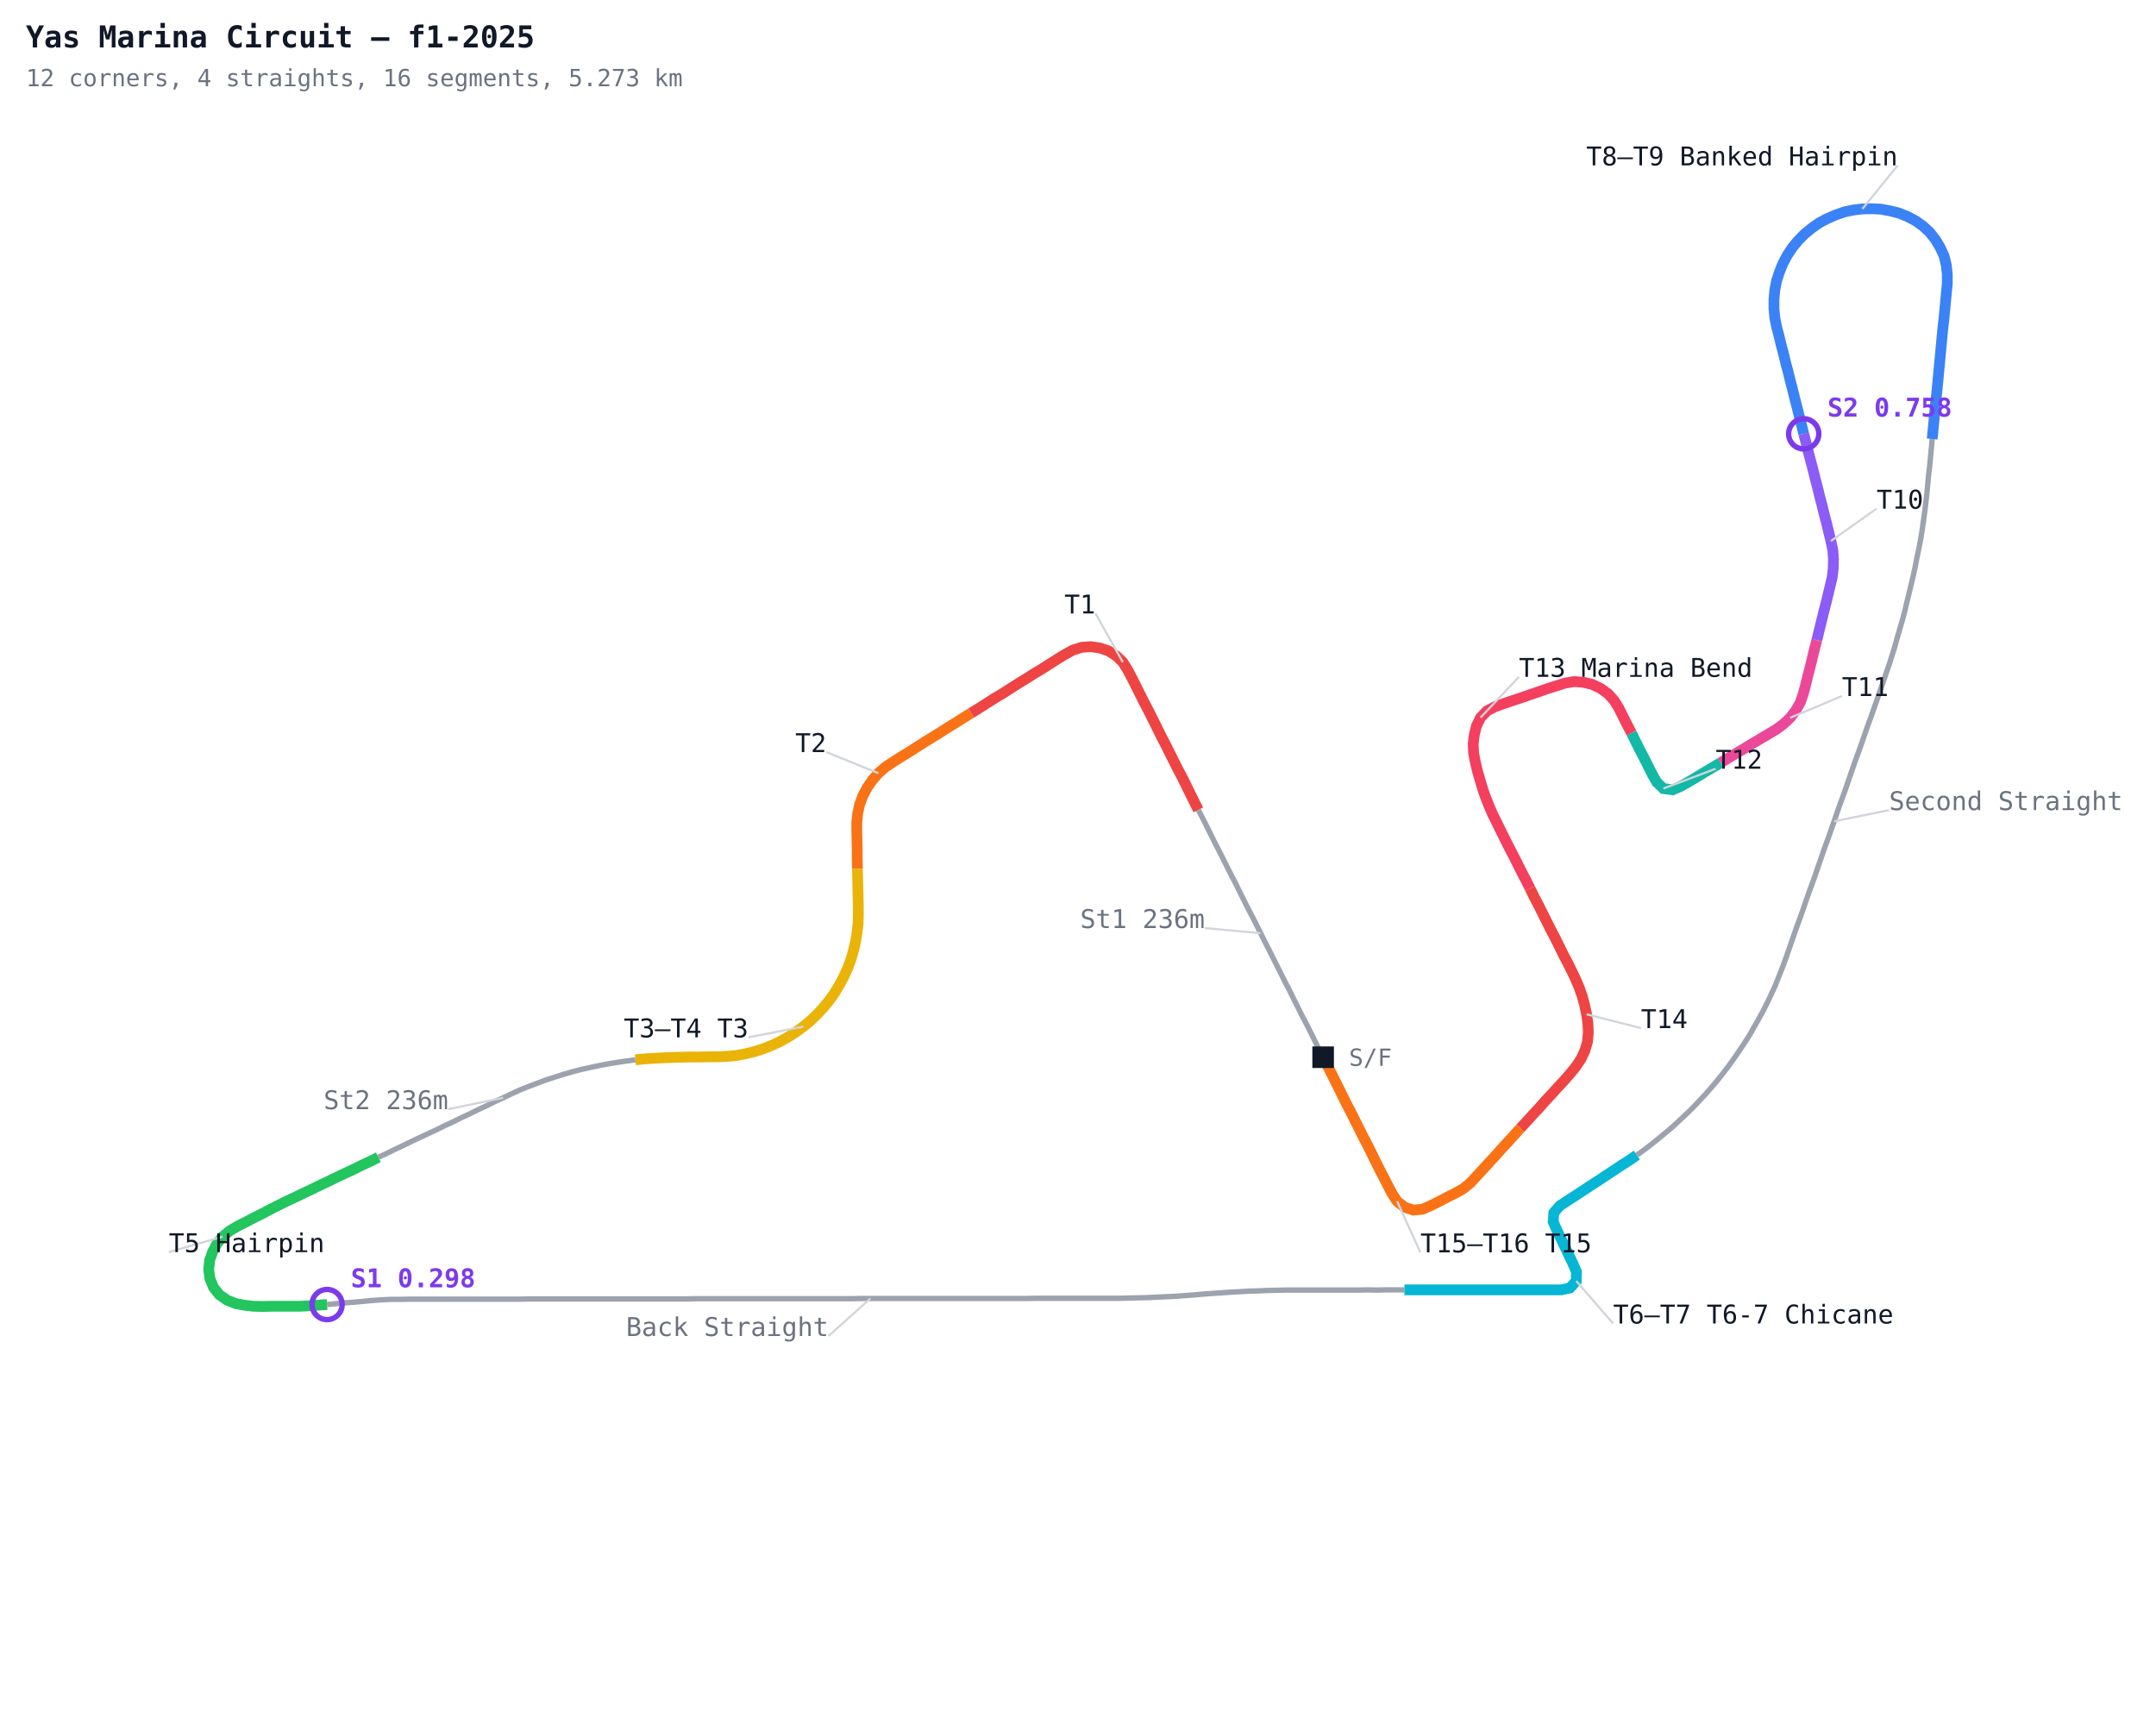
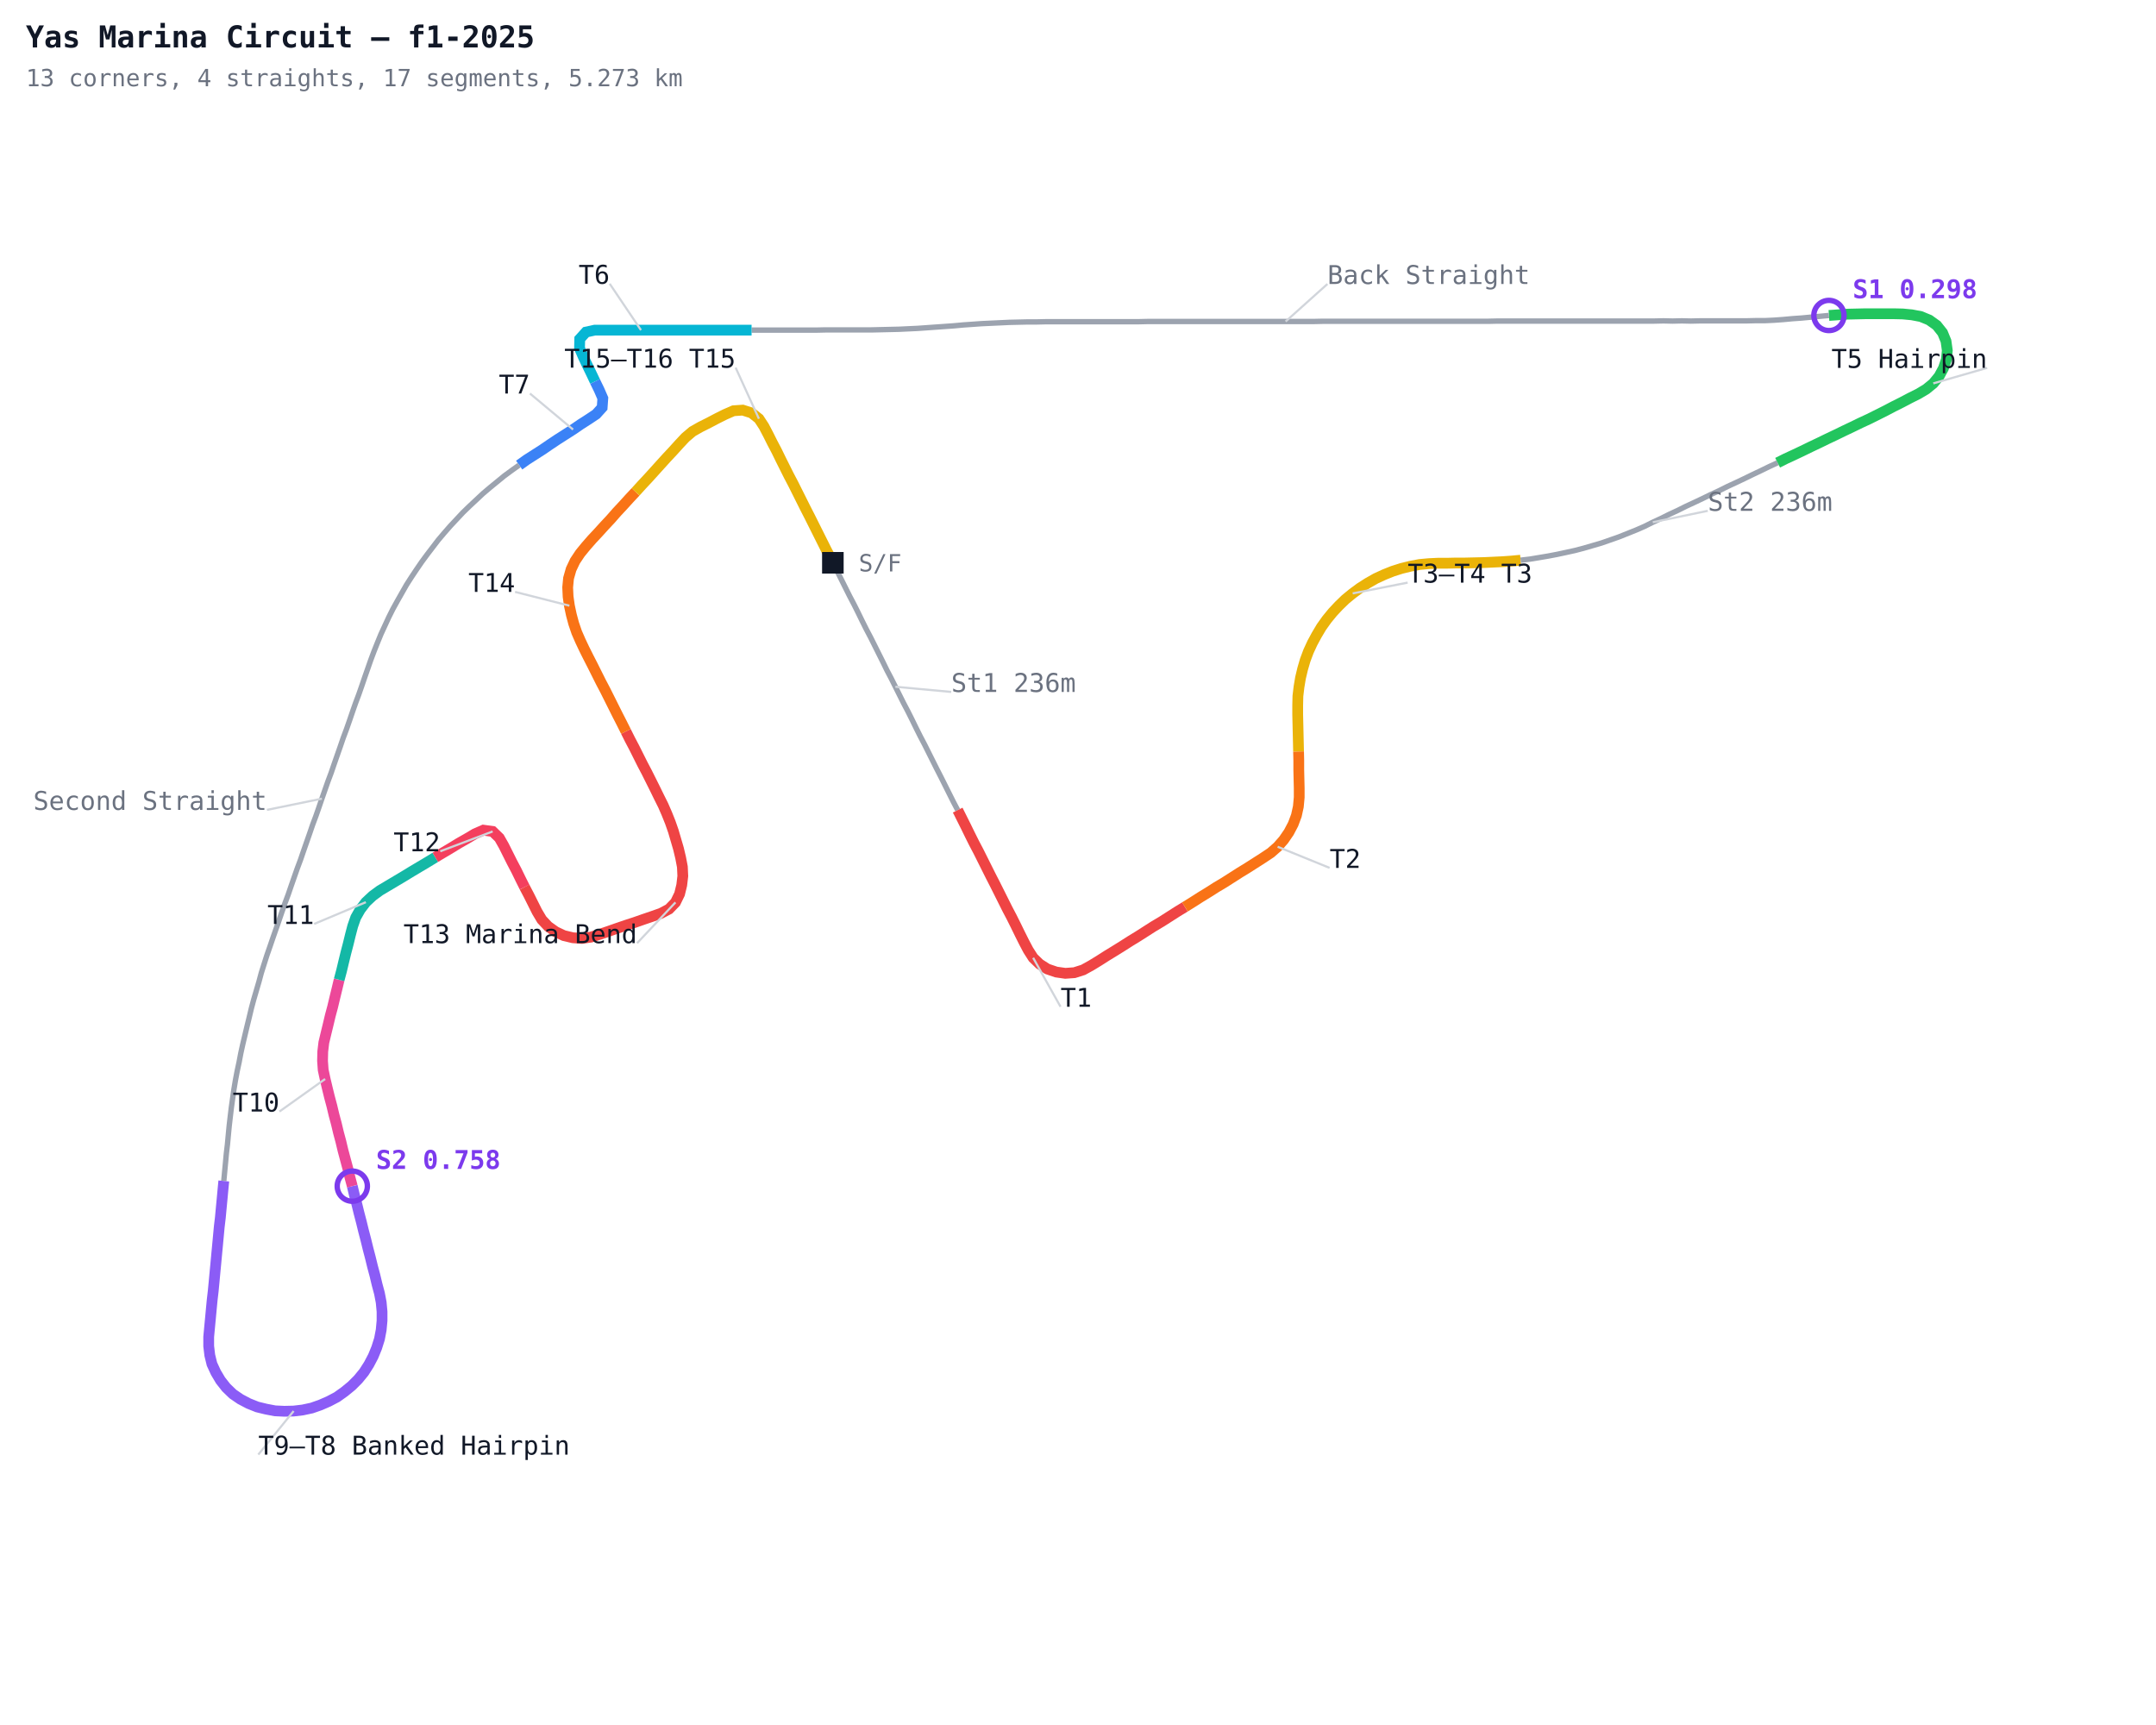
<svg xmlns="http://www.w3.org/2000/svg" width="1000" height="800" viewBox="0 0 1000 800">
  <defs>
    <style>
      .name { font-family: monospace; font-size: 12px; }
      .sector { font-family: monospace; font-size: 12px; fill: #7c3aed; font-weight: bold; }
      .title { font-family: monospace; font-size: 14px; fill: #111827; font-weight: bold; }
      .sub { font-family: monospace; font-size: 11px; fill: #6b7280; }
    </style>
  </defs>
  <rect width="1000" height="800" fill="#ffffff" />
-   <polyline fill="none" stroke="#9ca3af" stroke-width="2.5" points="613.7,490.3 611.6,486.3 609.7,482.4 607.8,478.6 605.9,474.8 603.9,471.0 602.0,467.2 600.1,463.4 598.2,459.5 596.2,455.7 594.3,451.9 592.4,448.1 590.5,444.3 588.6,440.5 586.6,436.6 584.7,432.8 582.8,429.0 580.9,425.2 578.9,421.4 577.0,417.6 575.1,413.8 573.2,409.9 571.2,406.1 569.3,402.3 567.4,398.5 565.5,394.7 563.5,390.9 561.6,387.0 559.7,383.2 557.8,379.4 555.8,375.6" />
-   <polyline fill="none" stroke="#ef4444" stroke-width="5" points="555.8,375.6 553.9,371.8 552.0,368.0 550.1,364.1 548.2,360.3 546.2,356.5 544.3,352.7 542.4,348.9 540.5,345.1 538.5,341.3 536.6,337.4 534.7,333.6 532.8,329.8 530.8,326.0 528.9,322.2 527.0,318.4 525.1,314.6 523.1,310.8 520.8,307.1 517.8,304.2 514.2,301.9 510.1,300.5 505.9,299.9 501.7,300.2 497.6,301.5 493.8,303.6 490.2,305.8 486.6,308.1 483.0,310.4 479.3,312.6 475.7,314.9 472.1,317.1 468.5,319.4 464.9,321.7 461.2,323.9 457.6,326.2 454.0,328.5 450.4,330.7" />
-   <polyline fill="none" stroke="#f97316" stroke-width="5" points="450.4,330.7 446.7,333.0 443.1,335.3 439.5,337.5 435.9,339.8 432.2,342.1 428.6,344.3 425.0,346.6 421.4,348.9 417.8,351.1 414.2,353.4 410.6,355.8 407.4,358.6 404.6,361.8 402.2,365.3 400.2,369.1 398.7,373.1 397.8,377.3 397.4,381.5 397.4,385.8 397.5,390.0 397.6,394.3 397.6,398.6 397.7,402.9" />
-   <polyline fill="none" stroke="#eab308" stroke-width="5" points="397.7,402.9 397.8,407.1 397.9,411.4 398.0,415.7 398.1,419.9 398.1,424.2 398.0,428.5 397.5,432.7 396.8,436.9 395.8,441.1 394.6,445.2 393.1,449.2 391.3,453.1 389.3,456.8 387.1,460.5 384.6,464.0 381.9,467.3 379.0,470.4 375.9,473.4 372.6,476.1 369.2,478.6 365.6,480.9 361.9,483.0 358.0,484.8 354.0,486.4 349.9,487.7 345.8,488.7 341.6,489.5 337.3,489.9 333.1,490.1 328.8,490.1 324.5,490.2 320.3,490.2 316.0,490.3 311.7,490.4 307.4,490.6 303.2,490.8 298.9,491.1 294.7,491.5" />
-   <polyline fill="none" stroke="#9ca3af" stroke-width="2.5" points="294.7,491.5 290.4,492.1 286.2,492.7 282.0,493.4 277.8,494.2 273.6,495.1 269.5,496.0 265.3,497.1 261.2,498.3 257.1,499.6 253.1,500.9 249.1,502.4 245.1,503.9 241.1,505.5 237.2,507.3 233.4,509.1 229.5,510.9 225.7,512.8 221.8,514.6 218.0,516.5 214.1,518.3 210.3,520.2 206.4,522.0 202.5,523.9 198.7,525.7 194.8,527.5 191.0,529.3 187.1,531.2 183.3,533.0 179.4,534.9 175.5,536.7" />
-   <polyline fill="none" stroke="#22c55e" stroke-width="5" points="175.5,536.7 171.7,538.6 167.8,540.4 164.0,542.3 160.1,544.1 156.3,545.9 152.4,547.8 148.6,549.6 144.7,551.5 140.9,553.3 137.0,555.2 133.1,557.0 129.3,558.9 125.5,560.8 121.7,562.8 117.9,564.7 114.1,566.7 110.3,568.6 106.6,570.8 103.3,573.5 100.6,576.8 98.6,580.6 97.2,584.6 96.8,588.9 97.4,593.1 99.0,597.0 101.7,600.4 105.2,602.9 109.1,604.5 113.3,605.3 117.5,605.8 121.8,605.9 126.1,605.8 130.3,605.8 134.6,605.8 138.9,605.8 143.2,605.6 147.4,605.3 151.7,605.0" />
-   <polyline fill="none" stroke="#9ca3af" stroke-width="2.5" points="151.7,605.0 155.9,604.6 160.2,604.2 164.4,603.9 168.7,603.5 173.0,603.1 177.2,602.8 181.5,602.6 185.8,602.6 190.0,602.5 194.3,602.5 198.6,602.5 202.8,602.5 207.1,602.5 211.4,602.5 215.7,602.5 219.9,602.5 224.2,602.5 228.5,602.5 232.8,602.5 237.0,602.5 241.3,602.5 245.6,602.4 249.8,602.4 254.1,602.4 258.4,602.4 262.7,602.4 266.9,602.4 271.2,602.4 275.5,602.4 279.8,602.4 284.0,602.4 288.3,602.4 292.6,602.4 296.8,602.4 301.1,602.4 305.4,602.4 309.7,602.4 313.9,602.4 318.2,602.4 322.5,602.3 326.8,602.3 331.0,602.3 335.3,602.3 339.6,602.3 343.9,602.3 348.1,602.3 352.4,602.3 356.7,602.3 360.9,602.3 365.2,602.3 369.5,602.3 373.8,602.3 378.0,602.3 382.3,602.3 386.6,602.3 390.9,602.3 395.1,602.3 399.4,602.2 403.7,602.2 408.0,602.2 412.2,602.2 416.5,602.2 420.8,602.2 425.0,602.2 429.3,602.2 433.6,602.2 437.9,602.2 442.1,602.2 446.4,602.2 450.7,602.2 455.0,602.2 459.2,602.2 463.5,602.2 467.8,602.2 472.1,602.2 476.3,602.2 480.6,602.1 484.9,602.1 489.1,602.1 493.4,602.1 497.7,602.1 502.0,602.1 506.2,602.1 510.5,602.1 514.8,602.1 519.1,602.1 523.3,602.0 527.6,601.9 531.9,601.8 536.1,601.6 540.4,601.4 544.7,601.2 548.9,600.9 553.2,600.6 557.5,600.2 561.7,599.9 566.0,599.6 570.2,599.3 574.5,599.1 578.8,598.8 583.0,598.7 587.3,598.5 591.6,598.4 595.9,598.3 600.1,598.3 604.4,598.3 608.7,598.3 613.0,598.3 617.2,598.3 621.5,598.3 625.8,598.3 630.0,598.3 634.3,598.2 638.6,598.3 642.9,598.2 647.1,598.2 651.4,598.2" />
-   <polyline fill="none" stroke="#06b6d4" stroke-width="5" points="651.4,598.2 655.7,598.2 660.0,598.2 664.2,598.2 668.5,598.2 672.8,598.2 677.0,598.2 681.3,598.2 685.6,598.2 689.9,598.2 694.1,598.2 698.4,598.2 702.7,598.2 707.0,598.2 711.2,598.2 715.5,598.2 719.8,598.2 724.1,598.2 728.2,597.3 731.1,594.1 731.2,589.8 729.5,585.9 727.7,582.1 725.8,578.2 724.0,574.4 722.1,570.5 720.4,566.6 720.7,562.4 723.5,559.2 727.1,556.8 730.7,554.5 734.2,552.2 737.8,549.8 741.4,547.5 745.0,545.1 748.5,542.8 752.1,540.4 755.7,538.1 759.2,535.7" />
-   <polyline fill="none" stroke="#9ca3af" stroke-width="2.5" points="759.2,535.7 762.7,533.2 766.1,530.6 769.4,527.9 772.7,525.2 776.0,522.4 779.1,519.5 782.2,516.6 785.3,513.6 788.2,510.5 791.1,507.4 793.9,504.2 796.7,500.9 799.3,497.6 801.9,494.2 804.4,490.7 806.8,487.2 809.2,483.6 811.5,480.0 813.6,476.3 815.7,472.6 817.8,468.8 819.7,465.0 821.5,461.2 823.3,457.3 824.9,453.3 826.5,449.3 828.0,445.3 829.4,441.3 830.8,437.3 832.2,433.2 833.6,429.2 835.1,425.2 836.5,421.2 837.9,417.1 839.3,413.1 840.8,409.1 842.2,405.1 843.6,401.0 845.0,397.0 846.4,392.9 847.9,388.9 849.3,384.9 850.7,380.9 852.1,376.8 853.5,372.8 855.0,368.8 856.4,364.8 857.8,360.7 859.2,356.7 860.6,352.6 862.1,348.6 863.5,344.6 864.9,340.6 866.3,336.5 867.8,332.5 869.2,328.5 870.6,324.5 872.0,320.4 873.4,316.4 874.8,312.3 876.2,308.3 877.5,304.2 878.8,300.1 879.9,296.0 881.1,291.9 882.3,287.8 883.4,283.7 884.4,279.5 885.4,275.4 886.4,271.2 887.4,267.1 888.3,262.9 889.1,258.7 890.0,254.5 890.8,250.3 891.5,246.1 892.1,241.9 892.7,237.6 893.2,233.4 893.7,229.1 894.1,224.9 894.5,220.6 895.0,216.4 895.4,212.1 895.8,207.9 896.2,203.6" />
-   <polyline fill="none" stroke="#3b82f6" stroke-width="5" points="896.2,203.6 896.6,199.4 897.0,195.1 897.4,190.9 897.8,186.6 898.3,182.4 898.7,178.1 899.1,173.9 899.5,169.6 899.9,165.4 900.3,161.1 900.7,156.8 901.1,152.6 901.6,148.3 902.0,144.1 902.4,139.8 902.8,135.6 903.2,131.3 903.2,127.1 902.7,122.8 901.7,118.7 899.9,114.8 897.7,111.1 895.1,107.8 892.0,104.9 888.5,102.4 884.7,100.4 880.7,98.8 876.6,97.8 872.4,97.0 868.1,96.8 863.8,96.9 859.6,97.4 855.4,98.3 851.4,99.7 847.5,101.4 843.7,103.4 840.2,105.9 836.9,108.6 833.9,111.7 831.2,115.0 828.9,118.5 826.9,122.3 825.3,126.3 824.0,130.3 823.2,134.5 822.8,138.8 822.8,143.1 823.2,147.3 824.0,151.5 825.1,155.6 826.1,159.8 827.2,163.9 828.2,168.1 829.3,172.2 830.3,176.3 831.4,180.5 832.4,184.6 833.5,188.8 834.5,192.9 835.6,197.1 836.6,201.2" />
-   <polyline fill="none" stroke="#8b5cf6" stroke-width="5" points="836.6,201.2 837.7,205.3 838.7,209.5 839.8,213.6 840.9,217.8 841.9,221.9 843.0,226.0 844.0,230.2 845.1,234.3 846.1,238.5 847.2,242.6 848.2,246.8 849.2,250.9 850.1,255.1 850.4,259.3 850.3,263.6 849.8,267.8 848.8,272.0 847.8,276.2 846.8,280.3 845.7,284.5 844.7,288.6 843.7,292.7 842.7,296.9" />
-   <polyline fill="none" stroke="#ec4899" stroke-width="5" points="842.7,296.9 841.6,301.0 840.6,305.2 839.6,309.3 838.5,313.5 837.5,317.6 836.4,321.8 835.0,325.8 832.9,329.5 830.3,332.9 827.2,335.8 823.8,338.3 820.1,340.5 816.4,342.7 812.7,344.9 809.1,347.1 805.4,349.3 801.7,351.5 798.1,353.7" />
-   <polyline fill="none" stroke="#14b8a6" stroke-width="5" points="798.1,353.7 794.4,355.9 790.7,358.1 787.1,360.3 783.4,362.5 779.7,364.6 775.8,366.3 771.5,365.7 768.4,362.7 766.3,359.0 764.4,355.2 762.5,351.4 760.5,347.6 758.6,343.8 756.7,339.9" />
-   <polyline fill="none" stroke="#f43f5e" stroke-width="5" points="756.7,339.9 754.7,336.1 752.8,332.3 750.9,328.5 748.7,324.9 745.8,321.7 742.3,319.2 738.5,317.4 734.3,316.4 730.1,316.1 725.9,316.8 721.8,318.1 717.7,319.4 713.7,320.8 709.6,322.2 705.6,323.6 701.6,324.9 697.5,326.3 693.5,327.7 689.7,329.7 686.7,332.8 684.8,336.7 683.8,340.8 683.3,345.1 683.5,349.3 684.3,353.5 685.3,357.7 686.5,361.8 687.7,365.9 689.1,369.9 690.7,373.9 692.4,377.8 694.3,381.6 696.2,385.5 698.1,389.3 700.0,393.1 702.0,396.9 703.9,400.7 705.8,404.5 707.8,408.3 709.7,412.1" />
-   <polyline fill="none" stroke="#ef4444" stroke-width="5" points="709.7,412.1 711.6,416.0 713.6,419.8 715.5,423.6 717.4,427.4 719.3,431.2 721.3,435.0 723.2,438.8 725.1,442.7 727.1,446.5 729.0,450.3 730.8,454.1 732.5,458.1 733.9,462.1 735.0,466.2 735.9,470.4 736.5,474.6 736.7,478.9 736.3,483.2 735.1,487.3 733.3,491.1 730.9,494.7 728.2,498.0 725.4,501.2 722.5,504.3 719.6,507.5 716.7,510.6 713.9,513.8 711.0,516.9 708.1,520.1 705.2,523.2" />
-   <polyline fill="none" stroke="#f97316" stroke-width="5" points="705.2,523.2 702.3,526.4 699.4,529.6 696.5,532.7 693.7,535.9 690.8,539.0 687.9,542.2 685.0,545.3 682.1,548.5 678.8,551.2 675.1,553.3 671.3,555.2 667.5,557.2 663.7,559.1 659.8,560.8 655.5,561.2 651.4,559.8 648.0,557.1 645.7,553.6 643.7,549.8 641.8,546.0 639.8,542.2 637.9,538.4 636.0,534.5 634.1,530.7 632.1,526.9 630.2,523.1 628.3,519.3 626.4,515.5 624.4,511.7 622.5,507.8 620.6,504.0 618.7,500.2 616.8,496.4 614.8,492.6" />
-   <line x1="584.7" y1="432.8" x2="558.8" y2="430.4" stroke="#d1d5db" stroke-width="1" />
-   <text x="558.8" y="430.4" text-anchor="end" class="name" fill="#6b7280">St1 236m</text>
-   <line x1="520.8" y1="307.1" x2="508.1" y2="284.5" stroke="#d1d5db" stroke-width="1" />
-   <text x="508.1" y="284.5" text-anchor="end" class="name" fill="#111827">T1</text>
-   <line x1="407.4" y1="358.6" x2="383.3" y2="348.8" stroke="#d1d5db" stroke-width="1" />
-   <text x="383.3" y="348.8" text-anchor="end" class="name" fill="#111827">T2</text>
-   <line x1="372.6" y1="476.1" x2="347.1" y2="481.1" stroke="#d1d5db" stroke-width="1" />
-   <text x="347.1" y="481.1" text-anchor="end" class="name" fill="#111827">T3–T4 T3</text>
-   <line x1="233.4" y1="509.1" x2="207.9" y2="514.4" stroke="#d1d5db" stroke-width="1" />
-   <text x="207.9" y="514.4" text-anchor="end" class="name" fill="#6b7280">St2 236m</text>
-   <line x1="103.3" y1="573.5" x2="78.3" y2="580.7" stroke="#d1d5db" stroke-width="1" />
-   <text x="78.3" y="580.7" text-anchor="start" class="name" fill="#111827">T5 Hairpin</text>
-   <line x1="403.7" y1="602.2" x2="384.3" y2="619.6" stroke="#d1d5db" stroke-width="1" />
-   <text x="384.3" y="619.6" text-anchor="end" class="name" fill="#6b7280">Back Straight</text>
-   <line x1="731.1" y1="594.1" x2="748.2" y2="613.8" stroke="#d1d5db" stroke-width="1" />
-   <text x="748.2" y="613.8" text-anchor="start" class="name" fill="#111827">T6–T7 T6-7 Chicane</text>
-   <line x1="850.7" y1="380.9" x2="876.2" y2="375.7" stroke="#d1d5db" stroke-width="1" />
-   <text x="876.2" y="375.7" text-anchor="start" class="name" fill="#6b7280">Second Straight</text>
-   <line x1="863.8" y1="96.9" x2="880.2" y2="76.7" stroke="#d1d5db" stroke-width="1" />
-   <text x="880.2" y="76.7" text-anchor="end" class="name" fill="#111827">T8–T9 Banked Hairpin</text>
-   <line x1="849.2" y1="250.9" x2="870.4" y2="235.9" stroke="#d1d5db" stroke-width="1" />
-   <text x="870.4" y="235.9" text-anchor="start" class="name" fill="#111827">T10</text>
-   <line x1="830.3" y1="332.9" x2="854.3" y2="322.8" stroke="#d1d5db" stroke-width="1" />
-   <text x="854.3" y="322.8" text-anchor="start" class="name" fill="#111827">T11</text>
-   <line x1="771.5" y1="365.7" x2="795.8" y2="356.5" stroke="#d1d5db" stroke-width="1" />
-   <text x="795.8" y="356.5" text-anchor="start" class="name" fill="#111827">T12</text>
-   <line x1="686.7" y1="332.8" x2="704.5" y2="313.9" stroke="#d1d5db" stroke-width="1" />
-   <text x="704.5" y="313.9" text-anchor="start" class="name" fill="#111827">T13 Marina Bend</text>
-   <line x1="735.9" y1="470.4" x2="761.1" y2="476.8" stroke="#d1d5db" stroke-width="1" />
-   <text x="761.1" y="476.8" text-anchor="start" class="name" fill="#111827">T14</text>
-   <line x1="648.0" y1="557.1" x2="658.8" y2="580.8" stroke="#d1d5db" stroke-width="1" />
-   <text x="658.8" y="580.8" text-anchor="start" class="name" fill="#111827">T15–T16 T15</text>
-   <circle cx="151.7" cy="605.0" r="7" fill="none" stroke="#7c3aed" stroke-width="2.5" />
-   <text x="162.7" y="597.0" class="sector">S1 0.298</text>
-   <circle cx="836.6" cy="201.2" r="7" fill="none" stroke="#7c3aed" stroke-width="2.5" />
-   <text x="847.6" y="193.2" class="sector">S2 0.758</text>
-   <rect x="608.7" y="485.3" width="10" height="10" fill="#111827" />
-   <text x="625.7" y="494.3" class="sub">S/F</text>
+   <polyline fill="none" stroke="#9ca3af" stroke-width="2.5" points="386.3,261.0 388.4,265.1 390.3,268.9 392.2,272.7 394.1,276.5 396.1,280.3 398.0,284.1 399.9,288.0 401.8,291.8 403.8,295.6 405.7,299.4 407.6,303.2 409.5,307.0 411.4,310.9 413.4,314.7 415.3,318.5 417.2,322.3 419.1,326.1 421.1,329.9 423.0,333.7 424.9,337.6 426.8,341.4 428.8,345.2 430.7,349.0 432.6,352.8 434.5,356.6 436.5,360.5 438.4,364.3 440.3,368.1 442.2,371.9 444.2,375.7" />
+   <polyline fill="none" stroke="#ef4444" stroke-width="5" points="444.2,375.7 446.1,379.5 448.0,383.3 449.9,387.2 451.8,391.0 453.8,394.8 455.7,398.6 457.6,402.4 459.5,406.2 461.5,410.1 463.4,413.9 465.3,417.7 467.2,421.5 469.2,425.3 471.1,429.1 473.0,433.0 474.9,436.8 476.9,440.6 479.2,444.2 482.2,447.1 485.8,449.4 489.9,450.8 494.1,451.4 498.3,451.1 502.4,449.8 506.2,447.7 509.8,445.5 513.4,443.2 517.0,441.0 520.7,438.7 524.3,436.4 527.9,434.2 531.5,431.9 535.1,429.6 538.8,427.4 542.4,425.1 546.0,422.8 549.6,420.6" />
+   <polyline fill="none" stroke="#f97316" stroke-width="5" points="549.6,420.6 553.3,418.3 556.9,416.0 560.5,413.8 564.1,411.5 567.8,409.3 571.4,407.0 575.0,404.7 578.6,402.5 582.2,400.2 585.8,397.9 589.4,395.5 592.6,392.7 595.4,389.5 597.8,386.0 599.8,382.2 601.3,378.2 602.2,374.1 602.6,369.8 602.6,365.5 602.5,361.3 602.4,357.0 602.4,352.7 602.3,348.5" />
+   <polyline fill="none" stroke="#eab308" stroke-width="5" points="602.3,348.5 602.2,344.2 602.1,339.9 602.0,335.6 601.9,331.4 601.9,327.1 602.0,322.8 602.5,318.6 603.2,314.4 604.2,310.2 605.4,306.1 606.9,302.1 608.7,298.2 610.7,294.5 612.9,290.8 615.4,287.3 618.1,284.0 621.0,280.9 624.1,277.9 627.4,275.2 630.8,272.7 634.4,270.4 638.1,268.3 642.0,266.5 646.0,264.9 650.1,263.6 654.2,262.6 658.4,261.8 662.7,261.4 666.9,261.2 671.2,261.2 675.5,261.1 679.7,261.1 684.0,261.0 688.3,260.9 692.6,260.7 696.8,260.5 701.1,260.2 705.3,259.8" />
+   <polyline fill="none" stroke="#9ca3af" stroke-width="2.5" points="705.3,259.8 709.6,259.3 713.8,258.6 718.0,257.9 722.2,257.1 726.4,256.2 730.5,255.3 734.7,254.2 738.8,253.0 742.9,251.8 746.9,250.4 750.9,249.0 754.9,247.4 758.9,245.8 762.8,244.1 766.6,242.2 770.5,240.4 774.3,238.5 778.2,236.7 782.0,234.8 785.9,233.0 789.7,231.2 793.6,229.3 797.5,227.5 801.3,225.6 805.2,223.8 809.0,222.0 812.9,220.1 816.7,218.3 820.6,216.4 824.5,214.6" />
+   <polyline fill="none" stroke="#22c55e" stroke-width="5" points="824.5,214.6 828.3,212.7 832.2,210.9 836.0,209.1 839.9,207.2 843.7,205.4 847.6,203.5 851.4,201.7 855.3,199.8 859.1,198.0 863.0,196.1 866.9,194.3 870.7,192.4 874.5,190.5 878.3,188.5 882.1,186.6 885.9,184.6 889.7,182.7 893.4,180.5 896.7,177.8 899.4,174.5 901.4,170.8 902.8,166.7 903.2,162.5 902.6,158.2 901.0,154.3 898.3,150.9 894.8,148.4 890.9,146.8 886.7,146.0 882.5,145.6 878.2,145.5 873.9,145.5 869.7,145.5 865.4,145.5 861.1,145.6 856.8,145.7 852.6,146.0 848.3,146.3" />
+   <polyline fill="none" stroke="#9ca3af" stroke-width="2.5" points="848.3,146.3 844.1,146.7 839.8,147.1 835.6,147.5 831.3,147.8 827.0,148.2 822.8,148.5 818.5,148.7 814.2,148.7 810.0,148.8 805.7,148.8 801.4,148.8 797.2,148.8 792.9,148.8 788.6,148.8 784.3,148.9 780.1,148.8 775.8,148.9 771.5,148.8 767.2,148.9 763.0,148.9 758.7,148.9 754.4,148.9 750.2,148.9 745.9,148.9 741.6,148.9 737.3,148.9 733.1,148.9 728.8,148.9 724.5,148.9 720.2,148.9 716.0,148.9 711.7,148.9 707.4,148.9 703.2,148.9 698.9,148.9 694.6,148.9 690.3,149.0 686.1,149.0 681.8,149.0 677.5,149.0 673.2,149.0 669.0,149.0 664.7,149.0 660.4,149.0 656.1,149.0 651.9,149.0 647.6,149.0 643.3,149.0 639.1,149.0 634.8,149.0 630.5,149.0 626.2,149.0 622.0,149.0 617.7,149.0 613.4,149.0 609.1,149.1 604.9,149.1 600.6,149.1 596.3,149.1 592.0,149.1 587.8,149.1 583.5,149.1 579.2,149.1 575.0,149.1 570.7,149.1 566.4,149.1 562.1,149.1 557.9,149.1 553.6,149.1 549.3,149.1 545.0,149.1 540.8,149.1 536.5,149.1 532.2,149.1 527.9,149.2 523.7,149.2 519.4,149.2 515.1,149.2 510.9,149.2 506.6,149.2 502.3,149.2 498.0,149.2 493.8,149.2 489.5,149.2 485.2,149.2 480.9,149.3 476.7,149.3 472.4,149.4 468.1,149.5 463.9,149.7 459.6,149.9 455.3,150.1 451.1,150.4 446.8,150.7 442.5,151.1 438.3,151.4 434.0,151.7 429.8,152.0 425.5,152.3 421.2,152.5 417.0,152.7 412.7,152.8 408.4,152.9 404.1,153.0 399.9,153.0 395.6,153.0 391.3,153.0 387.0,153.0 382.8,153.0 378.5,153.1 374.2,153.1 370.0,153.1 365.7,153.1 361.4,153.1 357.1,153.1 352.9,153.1 348.6,153.1" />
+   <polyline fill="none" stroke="#06b6d4" stroke-width="5" points="348.6,153.1 344.3,153.1 340.0,153.1 335.8,153.1 331.5,153.1 327.2,153.1 323.0,153.1 318.7,153.1 314.4,153.1 310.1,153.1 305.9,153.1 301.6,153.1 297.3,153.1 293.0,153.1 288.8,153.1 284.5,153.1 280.2,153.1 275.9,153.1 271.8,154.0 268.9,157.2 268.8,161.5 270.5,165.4 272.3,169.2 274.2,173.1 276.0,176.9" />
+   <polyline fill="none" stroke="#3b82f6" stroke-width="5" points="276.0,176.9 277.9,180.8 279.6,184.7 279.3,189.0 276.5,192.1 272.9,194.5 269.3,196.8 265.8,199.2 262.2,201.5 258.6,203.8 255.0,206.2 251.5,208.6 247.9,210.9 244.3,213.2 240.8,215.7" />
+   <polyline fill="none" stroke="#9ca3af" stroke-width="2.5" points="240.8,215.7 237.3,218.2 233.9,220.7 230.6,223.4 227.3,226.1 224.0,228.9 220.9,231.8 217.8,234.7 214.7,237.7 211.8,240.8 208.9,243.9 206.1,247.1 203.3,250.4 200.7,253.8 198.1,257.2 195.6,260.6 193.2,264.1 190.8,267.7 188.5,271.3 186.4,275.0 184.3,278.7 182.2,282.5 180.3,286.3 178.5,290.2 176.7,294.1 175.1,298.0 173.5,302.0 172.0,306.0 170.6,310.0 169.2,314.0 167.8,318.1 166.4,322.1 164.9,326.1 163.5,330.1 162.1,334.2 160.7,338.2 159.2,342.2 157.8,346.3 156.4,350.3 155.0,354.3 153.6,358.4 152.1,362.4 150.7,366.4 149.3,370.4 147.9,374.5 146.5,378.5 145.0,382.5 143.6,386.6 142.2,390.6 140.8,394.6 139.4,398.7 137.9,402.7 136.5,406.7 135.1,410.7 133.7,414.8 132.2,418.8 130.8,422.8 129.4,426.9 128.0,430.9 126.6,434.9 125.2,439.0 123.8,443.0 122.5,447.1 121.2,451.2 120.1,455.3 118.9,459.4 117.7,463.5 116.6,467.6 115.6,471.8 114.6,475.9 113.6,480.1 112.6,484.3 111.7,488.4 110.9,492.6 110.0,496.8 109.2,501.0 108.5,505.2 107.9,509.4 107.3,513.7 106.8,517.9 106.3,522.2 105.9,526.4 105.5,530.7 105.0,534.9 104.6,539.2 104.2,543.4 103.8,547.7" />
+   <polyline fill="none" stroke="#8b5cf6" stroke-width="5" points="103.8,547.7 103.4,551.9 103.0,556.2 102.6,560.4 102.2,564.7 101.7,568.9 101.3,573.2 100.9,577.5 100.5,581.7 100.1,586.0 99.7,590.2 99.3,594.5 98.9,598.7 98.4,603.0 98.0,607.2 97.6,611.5 97.2,615.7 96.8,620.0 96.8,624.3 97.3,628.5 98.3,632.6 100.1,636.5 102.3,640.2 104.9,643.5 108.0,646.5 111.5,648.9 115.3,650.9 119.3,652.5 123.4,653.5 127.6,654.3 131.9,654.5 136.2,654.4 140.4,653.9 144.6,653.0 148.6,651.6 152.5,649.9 156.3,647.9 159.8,645.4 163.1,642.7 166.1,639.7 168.8,636.4 171.1,632.8 173.1,629.0 174.7,625.1 176.0,621.0 176.8,616.8 177.2,612.5 177.2,608.3 176.8,604.0 176.0,599.8 174.9,595.7 173.9,591.5 172.8,587.4 171.8,583.3 170.7,579.1 169.7,575.0 168.6,570.8 167.6,566.7 166.5,562.5 165.5,558.4 164.4,554.3 163.4,550.1" />
+   <polyline fill="none" stroke="#ec4899" stroke-width="5" points="163.4,550.1 162.3,546.0 161.3,541.8 160.2,537.7 159.1,533.6 158.1,529.4 157.0,525.3 156.0,521.1 154.9,517.0 153.9,512.8 152.8,508.7 151.8,504.6 150.8,500.4 149.9,496.2 149.6,492.0 149.7,487.7 150.2,483.5 151.2,479.3 152.2,475.2 153.2,471.0 154.3,466.9 155.3,462.7 156.3,458.6 157.3,454.4" />
+   <polyline fill="none" stroke="#14b8a6" stroke-width="5" points="157.3,454.4 158.4,450.3 159.4,446.1 160.4,442.0 161.5,437.8 162.5,433.7 163.6,429.5 165.0,425.5 167.1,421.8 169.7,418.4 172.8,415.5 176.2,413.0 179.9,410.8 183.6,408.6 187.3,406.4 190.9,404.2 194.6,402.0 198.3,399.8 201.9,397.6" />
+   <polyline fill="none" stroke="#f43f5e" stroke-width="5" points="201.9,397.6 205.6,395.4 209.3,393.2 212.9,391.0 216.6,388.9 220.3,386.7 224.2,385.0 228.5,385.6 231.6,388.6 233.7,392.3 235.6,396.1 237.5,399.9 239.5,403.7 241.4,407.6 243.3,411.4" />
+   <polyline fill="none" stroke="#ef4444" stroke-width="5" points="243.3,411.4 245.3,415.2 247.2,419.0 249.1,422.8 251.3,426.5 254.2,429.6 257.7,432.1 261.5,433.9 265.7,434.9 269.9,435.2 274.1,434.6 278.2,433.3 282.3,431.9 286.3,430.5 290.4,429.1 294.4,427.8 298.4,426.4 302.5,425.0 306.5,423.6 310.3,421.6 313.3,418.5 315.2,414.6 316.2,410.5 316.7,406.3 316.5,402.0 315.7,397.8 314.7,393.6 313.5,389.5 312.3,385.4 310.9,381.4 309.3,377.4 307.6,373.5 305.7,369.7 303.8,365.8 301.9,362.0 300.0,358.2 298.0,354.4 296.1,350.6 294.2,346.8 292.2,343.0 290.3,339.2" />
+   <polyline fill="none" stroke="#f97316" stroke-width="5" points="290.3,339.2 288.4,335.4 286.4,331.5 284.5,327.7 282.6,323.9 280.7,320.1 278.7,316.3 276.8,312.5 274.9,308.7 272.9,304.8 271.0,301.0 269.2,297.2 267.5,293.3 266.1,289.2 265.0,285.1 264.1,280.9 263.5,276.7 263.3,272.4 263.7,268.2 264.9,264.0 266.7,260.2 269.1,256.6 271.8,253.3 274.6,250.1 277.5,247.0 280.4,243.8 283.3,240.7 286.1,237.5 289.0,234.4 291.9,231.2 294.8,228.1" />
+   <polyline fill="none" stroke="#eab308" stroke-width="5" points="294.8,228.1 297.7,224.9 300.6,221.8 303.5,218.6 306.3,215.5 309.2,212.3 312.1,209.2 315.0,206.0 317.9,202.9 321.2,200.1 324.9,198.0 328.7,196.1 332.5,194.1 336.3,192.2 340.2,190.5 344.5,190.2 348.6,191.5 352.0,194.2 354.3,197.7 356.3,201.5 358.2,205.3 360.2,209.1 362.1,213.0 364.0,216.8 365.9,220.6 367.9,224.4 369.8,228.2 371.7,232.0 373.6,235.8 375.6,239.7 377.5,243.5 379.4,247.3 381.3,251.1 383.2,254.9 385.2,258.7" />
+   <line x1="415.3" y1="318.5" x2="441.2" y2="320.9" stroke="#d1d5db" stroke-width="1" />
+   <text x="441.2" y="320.9" text-anchor="start" class="name" fill="#6b7280">St1 236m</text>
+   <line x1="479.2" y1="444.2" x2="491.9" y2="466.9" stroke="#d1d5db" stroke-width="1" />
+   <text x="491.9" y="466.9" text-anchor="start" class="name" fill="#111827">T1</text>
+   <line x1="592.6" y1="392.7" x2="616.7" y2="402.5" stroke="#d1d5db" stroke-width="1" />
+   <text x="616.7" y="402.5" text-anchor="start" class="name" fill="#111827">T2</text>
+   <line x1="627.4" y1="275.2" x2="652.9" y2="270.2" stroke="#d1d5db" stroke-width="1" />
+   <text x="652.9" y="270.2" text-anchor="start" class="name" fill="#111827">T3–T4 T3</text>
+   <line x1="766.6" y1="242.2" x2="792.1" y2="236.9" stroke="#d1d5db" stroke-width="1" />
+   <text x="792.1" y="236.9" text-anchor="start" class="name" fill="#6b7280">St2 236m</text>
+   <line x1="896.7" y1="177.8" x2="921.7" y2="170.6" stroke="#d1d5db" stroke-width="1" />
+   <text x="921.7" y="170.6" text-anchor="end" class="name" fill="#111827">T5 Hairpin</text>
+   <line x1="596.3" y1="149.1" x2="615.7" y2="131.7" stroke="#d1d5db" stroke-width="1" />
+   <text x="615.7" y="131.7" text-anchor="start" class="name" fill="#6b7280">Back Straight</text>
+   <line x1="297.3" y1="153.1" x2="282.8" y2="131.6" stroke="#d1d5db" stroke-width="1" />
+   <text x="282.8" y="131.6" text-anchor="end" class="name" fill="#111827">T6</text>
+   <line x1="265.8" y1="199.2" x2="245.8" y2="182.5" stroke="#d1d5db" stroke-width="1" />
+   <text x="245.8" y="182.5" text-anchor="end" class="name" fill="#111827">T7</text>
+   <line x1="149.3" y1="370.4" x2="123.8" y2="375.6" stroke="#d1d5db" stroke-width="1" />
+   <text x="123.8" y="375.6" text-anchor="end" class="name" fill="#6b7280">Second Straight</text>
+   <line x1="136.2" y1="654.4" x2="119.8" y2="674.6" stroke="#d1d5db" stroke-width="1" />
+   <text x="119.8" y="674.6" text-anchor="start" class="name" fill="#111827">T9–T8 Banked Hairpin</text>
+   <line x1="150.8" y1="500.4" x2="129.6" y2="515.5" stroke="#d1d5db" stroke-width="1" />
+   <text x="129.6" y="515.5" text-anchor="end" class="name" fill="#111827">T10</text>
+   <line x1="169.7" y1="418.4" x2="145.7" y2="428.5" stroke="#d1d5db" stroke-width="1" />
+   <text x="145.7" y="428.5" text-anchor="end" class="name" fill="#111827">T11</text>
+   <line x1="228.5" y1="385.6" x2="204.2" y2="394.8" stroke="#d1d5db" stroke-width="1" />
+   <text x="204.2" y="394.8" text-anchor="end" class="name" fill="#111827">T12</text>
+   <line x1="313.3" y1="418.5" x2="295.5" y2="437.4" stroke="#d1d5db" stroke-width="1" />
+   <text x="295.5" y="437.4" text-anchor="end" class="name" fill="#111827">T13 Marina Bend</text>
+   <line x1="264.1" y1="280.9" x2="238.9" y2="274.5" stroke="#d1d5db" stroke-width="1" />
+   <text x="238.9" y="274.5" text-anchor="end" class="name" fill="#111827">T14</text>
+   <line x1="352.0" y1="194.2" x2="341.2" y2="170.5" stroke="#d1d5db" stroke-width="1" />
+   <text x="341.2" y="170.5" text-anchor="end" class="name" fill="#111827">T15–T16 T15</text>
+   <circle cx="848.3" cy="146.3" r="7" fill="none" stroke="#7c3aed" stroke-width="2.5" />
+   <text x="859.3" y="138.3" class="sector">S1 0.298</text>
+   <circle cx="163.4" cy="550.1" r="7" fill="none" stroke="#7c3aed" stroke-width="2.5" />
+   <text x="174.4" y="542.1" class="sector">S2 0.758</text>
+   <rect x="381.3" y="256.0" width="10" height="10" fill="#111827" />
+   <text x="398.3" y="265.0" class="sub">S/F</text>
  <text class="title" x="12" y="22">Yas Marina Circuit — f1-2025</text>
-   <text class="sub" x="12" y="40">12 corners, 4 straights, 16 segments, 5.273 km</text>
+   <text class="sub" x="12" y="40">13 corners, 4 straights, 17 segments, 5.273 km</text>
</svg>
